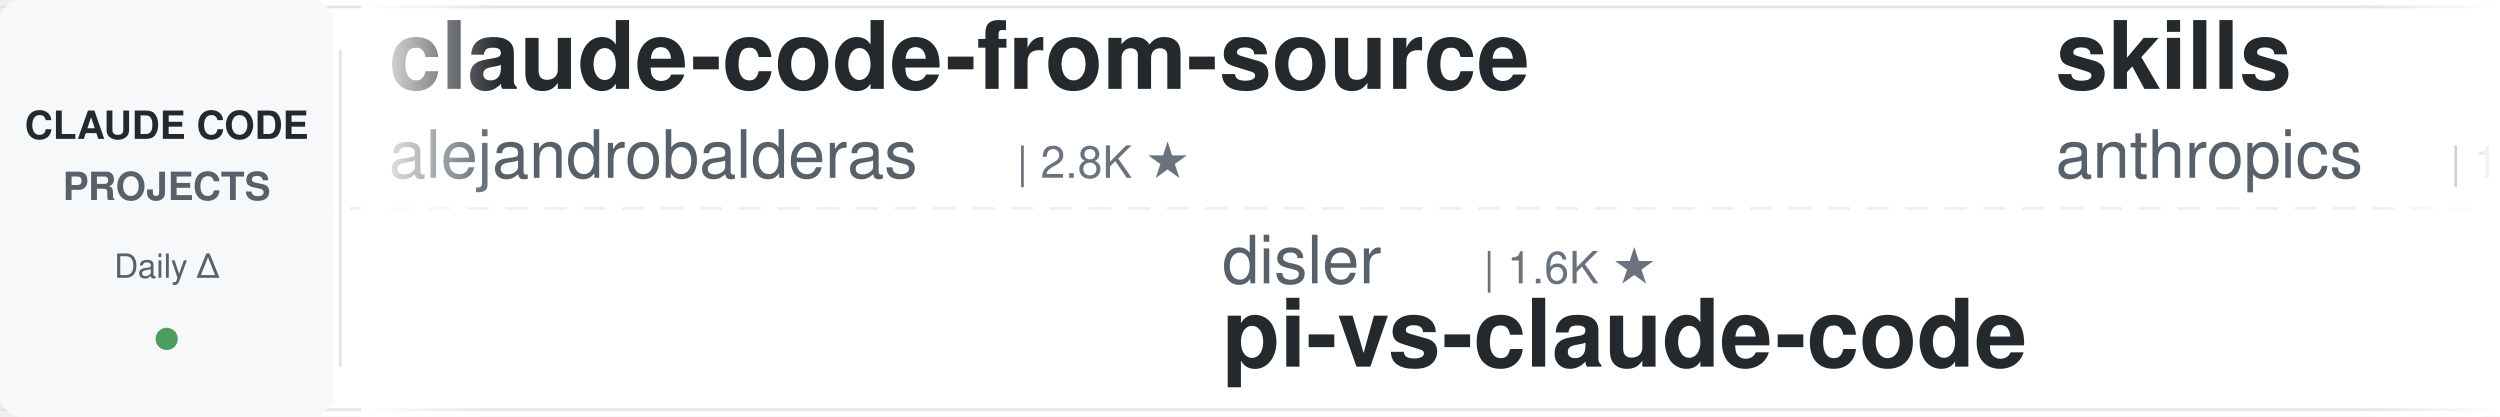
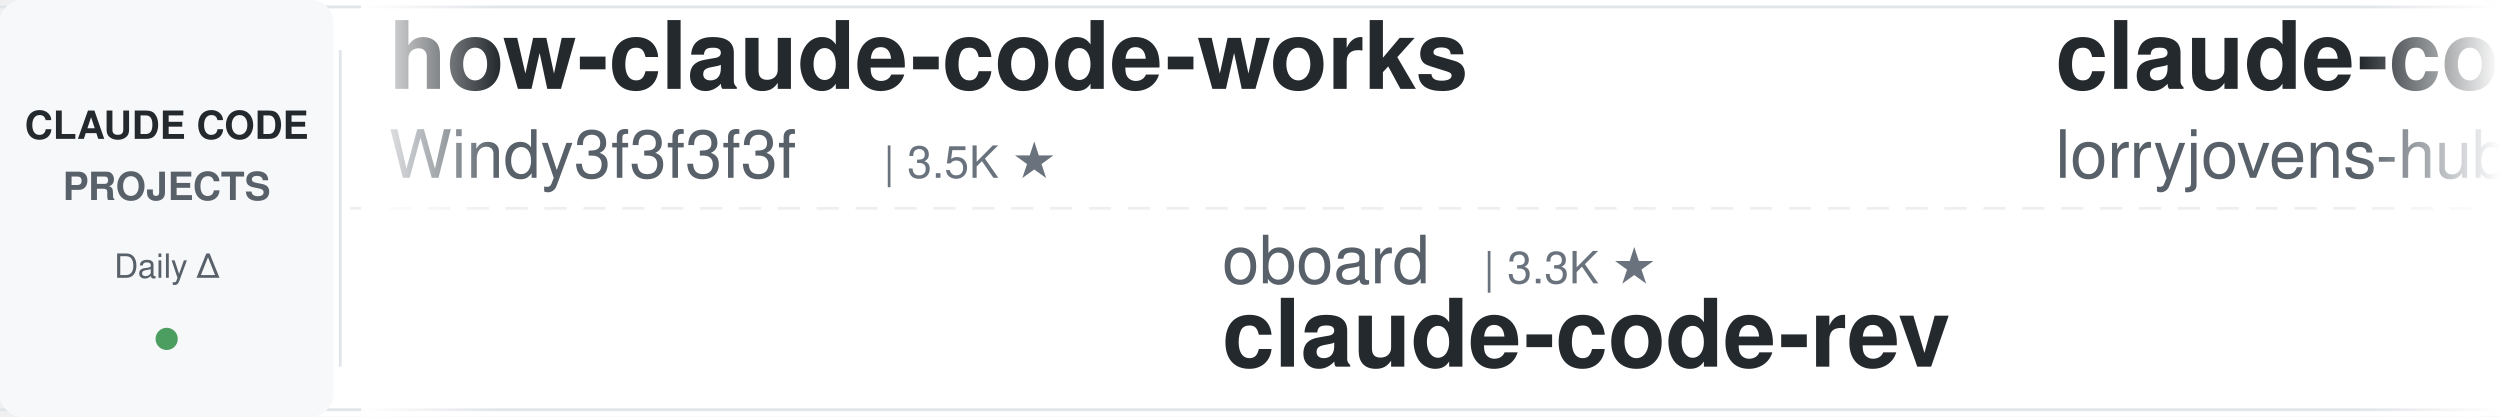
<svg xmlns="http://www.w3.org/2000/svg" width="900" height="150">
  <defs>
    <linearGradient id="leftFade" x1="0%" y1="0%" x2="100%" y2="0%">
      <stop offset="0%" style="stop-color:#ffffff;stop-opacity:1" />
      <stop offset="100%" style="stop-color:#ffffff;stop-opacity:0" />
    </linearGradient>
    <linearGradient id="rightFade" x1="0%" y1="0%" x2="100%" y2="0%">
      <stop offset="0%" style="stop-color:#ffffff;stop-opacity:0" />
      <stop offset="100%" style="stop-color:#ffffff;stop-opacity:1" />
    </linearGradient>
  </defs>
  <rect width="900" height="150" fill="#ffffff" rx="8" />
  <rect x="0" y="2" width="900" height="1" fill="#e1e4e8" />
  <rect x="0" y="147" width="900" height="1" fill="#e1e4e8" />
  <line x1="0" y1="75" x2="900" y2="75" stroke="#e1e4e8" stroke-width="1" stroke-dasharray="8 6" opacity="0.6" />
  <rect x="0" y="0" width="120" height="150" fill="#f6f8fa" rx="8" />
  <text x="60" y="50" font-family="-apple-system, BlinkMacSystemFont, 'Segoe UI', Helvetica, Arial, sans-serif" font-size="14" font-weight="600" fill="#24292e" text-anchor="middle">CLAUDE CODE</text>
  <text x="60" y="72" font-family="-apple-system, BlinkMacSystemFont, 'Segoe UI', Helvetica, Arial, sans-serif" font-size="14" font-weight="600" fill="#586069" text-anchor="middle">PROJECTS</text>
  <text x="60" y="100" font-family="-apple-system, BlinkMacSystemFont, 'Segoe UI', Helvetica, Arial, sans-serif" font-size="12" font-weight="500" fill="#586069" text-anchor="middle">Daily Δ</text>
  <circle cx="60" cy="122" r="4" fill="#22863a" opacity="0.8" />
  <rect x="122" y="18" width="1" height="114" fill="#e1e4e8" />
  <clipPath id="tickerClip">
    <rect x="130" y="0" width="770" height="150" />
  </clipPath>
  <g clip-path="url(#tickerClip)">
    <g id="tickerItems">
      <animateTransform attributeName="transform" attributeType="XML" type="translate" from="0 0" to="-3000 0" dur="54s" repeatCount="indefinite" />
      <g transform="translate(0, 0)">
-         <text x="140" y="32" font-family="-apple-system, BlinkMacSystemFont, 'Segoe UI', Helvetica, Arial, sans-serif" font-size="34" font-weight="600" fill="#24292e">claude-code-from-source</text>
-         <text x="140" y="64" font-family="-apple-system, BlinkMacSystemFont, 'Segoe UI', Helvetica, Arial, sans-serif" font-size="24" font-weight="400" fill="#586069">alejandrobalderas</text>
-         <text x="366" y="64" font-family="-apple-system, BlinkMacSystemFont, 'Segoe UI', Helvetica, Arial, sans-serif" font-size="16" font-weight="500" fill="#6a737d">| 2.8K ★</text>
+         <text x="140" y="32" font-family="-apple-system, BlinkMacSystemFont, 'Segoe UI', Helvetica, Arial, sans-serif" font-size="34" font-weight="600" fill="#24292e">how-claude-code-works</text>
+         <text x="140" y="64" font-family="-apple-system, BlinkMacSystemFont, 'Segoe UI', Helvetica, Arial, sans-serif" font-size="24" font-weight="400" fill="#586069">Windy3f3f3f3f</text>
+         <text x="318" y="64" font-family="-apple-system, BlinkMacSystemFont, 'Segoe UI', Helvetica, Arial, sans-serif" font-size="16" font-weight="500" fill="#6a737d">| 3.5K ★</text>
      </g>
      <g transform="translate(300, 0)">
-         <text x="140" y="102" font-family="-apple-system, BlinkMacSystemFont, 'Segoe UI', Helvetica, Arial, sans-serif" font-size="24" font-weight="400" fill="#586069">disler</text>
-         <text x="234" y="102" font-family="-apple-system, BlinkMacSystemFont, 'Segoe UI', Helvetica, Arial, sans-serif" font-size="16" font-weight="500" fill="#6a737d">| 1.6K ★</text>
-         <text x="140" y="132" font-family="-apple-system, BlinkMacSystemFont, 'Segoe UI', Helvetica, Arial, sans-serif" font-size="34" font-weight="600" fill="#24292e">pi-vs-claude-code</text>
+         <text x="140" y="102" font-family="-apple-system, BlinkMacSystemFont, 'Segoe UI', Helvetica, Arial, sans-serif" font-size="24" font-weight="400" fill="#586069">oboard</text>
+         <text x="234" y="102" font-family="-apple-system, BlinkMacSystemFont, 'Segoe UI', Helvetica, Arial, sans-serif" font-size="16" font-weight="500" fill="#6a737d">| 3.3K ★</text>
+         <text x="140" y="132" font-family="-apple-system, BlinkMacSystemFont, 'Segoe UI', Helvetica, Arial, sans-serif" font-size="34" font-weight="600" fill="#24292e">claude-code-rev</text>
      </g>
      <g transform="translate(600, 0)">
-         <text x="140" y="32" font-family="-apple-system, BlinkMacSystemFont, 'Segoe UI', Helvetica, Arial, sans-serif" font-size="34" font-weight="600" fill="#24292e">skills</text>
-         <text x="140" y="64" font-family="-apple-system, BlinkMacSystemFont, 'Segoe UI', Helvetica, Arial, sans-serif" font-size="24" font-weight="400" fill="#586069">anthropics</text>
-         <text x="282" y="64" font-family="-apple-system, BlinkMacSystemFont, 'Segoe UI', Helvetica, Arial, sans-serif" font-size="16" font-weight="500" fill="#6a737d">| 171.1K ★</text>
+         <text x="140" y="32" font-family="-apple-system, BlinkMacSystemFont, 'Segoe UI', Helvetica, Arial, sans-serif" font-size="34" font-weight="600" fill="#24292e">claude-code-rust</text>
+         <text x="140" y="64" font-family="-apple-system, BlinkMacSystemFont, 'Segoe UI', Helvetica, Arial, sans-serif" font-size="24" font-weight="400" fill="#586069">lorryjovens-hub</text>
+         <text x="342" y="64" font-family="-apple-system, BlinkMacSystemFont, 'Segoe UI', Helvetica, Arial, sans-serif" font-size="16" font-weight="500" fill="#6a737d">| 1.7K ★</text>
      </g>
      <g transform="translate(900, 0)">
-         <text x="140" y="102" font-family="-apple-system, BlinkMacSystemFont, 'Segoe UI', Helvetica, Arial, sans-serif" font-size="24" font-weight="400" fill="#586069">multica-ai</text>
-         <text x="282" y="102" font-family="-apple-system, BlinkMacSystemFont, 'Segoe UI', Helvetica, Arial, sans-serif" font-size="16" font-weight="500" fill="#6a737d">| 205.4K ★</text>
-         <text x="140" y="132" font-family="-apple-system, BlinkMacSystemFont, 'Segoe UI', Helvetica, Arial, sans-serif" font-size="34" font-weight="600" fill="#24292e">andrej-karpathy-skills</text>
+         <text x="140" y="102" font-family="-apple-system, BlinkMacSystemFont, 'Segoe UI', Helvetica, Arial, sans-serif" font-size="24" font-weight="400" fill="#586069">1rgs</text>
+         <text x="210" y="102" font-family="-apple-system, BlinkMacSystemFont, 'Segoe UI', Helvetica, Arial, sans-serif" font-size="16" font-weight="500" fill="#6a737d">| 3.7K ★</text>
+         <text x="140" y="132" font-family="-apple-system, BlinkMacSystemFont, 'Segoe UI', Helvetica, Arial, sans-serif" font-size="34" font-weight="600" fill="#24292e">claude-code-proxy</text>
      </g>
      <g transform="translate(1200, 0)">
-         <text x="140" y="32" font-family="-apple-system, BlinkMacSystemFont, 'Segoe UI', Helvetica, Arial, sans-serif" font-size="34" font-weight="600" fill="#24292e">claude-code-source-build</text>
-         <text x="140" y="64" font-family="-apple-system, BlinkMacSystemFont, 'Segoe UI', Helvetica, Arial, sans-serif" font-size="24" font-weight="400" fill="#586069">andrew-kramer-inno</text>
-         <text x="378" y="64" font-family="-apple-system, BlinkMacSystemFont, 'Segoe UI', Helvetica, Arial, sans-serif" font-size="16" font-weight="500" fill="#6a737d">| 594 ★</text>
+         <text x="140" y="32" font-family="-apple-system, BlinkMacSystemFont, 'Segoe UI', Helvetica, Arial, sans-serif" font-size="34" font-weight="600" fill="#24292e">pi-vs-claude-code</text>
+         <text x="140" y="64" font-family="-apple-system, BlinkMacSystemFont, 'Segoe UI', Helvetica, Arial, sans-serif" font-size="24" font-weight="400" fill="#586069">disler</text>
+         <text x="234" y="64" font-family="-apple-system, BlinkMacSystemFont, 'Segoe UI', Helvetica, Arial, sans-serif" font-size="16" font-weight="500" fill="#6a737d">| 1.6K ★</text>
      </g>
      <g transform="translate(1500, 0)">
-         <text x="140" y="102" font-family="-apple-system, BlinkMacSystemFont, 'Segoe UI', Helvetica, Arial, sans-serif" font-size="24" font-weight="400" fill="#586069">nicedreamzapp</text>
-         <text x="318" y="102" font-family="-apple-system, BlinkMacSystemFont, 'Segoe UI', Helvetica, Arial, sans-serif" font-size="16" font-weight="500" fill="#6a737d">| 3.2K ★</text>
-         <text x="140" y="132" font-family="-apple-system, BlinkMacSystemFont, 'Segoe UI', Helvetica, Arial, sans-serif" font-size="34" font-weight="600" fill="#24292e">claude-code-local</text>
+         <text x="140" y="102" font-family="-apple-system, BlinkMacSystemFont, 'Segoe UI', Helvetica, Arial, sans-serif" font-size="24" font-weight="400" fill="#586069">liuup</text>
+         <text x="222" y="102" font-family="-apple-system, BlinkMacSystemFont, 'Segoe UI', Helvetica, Arial, sans-serif" font-size="16" font-weight="500" fill="#6a737d">| 3.8K ★</text>
+         <text x="140" y="132" font-family="-apple-system, BlinkMacSystemFont, 'Segoe UI', Helvetica, Arial, sans-serif" font-size="34" font-weight="600" fill="#24292e">claude-code-analysis</text>
      </g>
      <g transform="translate(1800, 0)">
-         <text x="140" y="32" font-family="-apple-system, BlinkMacSystemFont, 'Segoe UI', Helvetica, Arial, sans-serif" font-size="34" font-weight="600" fill="#24292e">oh-my-claudecode</text>
-         <text x="140" y="64" font-family="-apple-system, BlinkMacSystemFont, 'Segoe UI', Helvetica, Arial, sans-serif" font-size="24" font-weight="400" fill="#586069">Yeachan-Heo</text>
-         <text x="294" y="64" font-family="-apple-system, BlinkMacSystemFont, 'Segoe UI', Helvetica, Arial, sans-serif" font-size="16" font-weight="500" fill="#6a737d">| 38.7K ★</text>
+         <text x="140" y="32" font-family="-apple-system, BlinkMacSystemFont, 'Segoe UI', Helvetica, Arial, sans-serif" font-size="34" font-weight="600" fill="#24292e">claude-code-transcripts</text>
+         <text x="140" y="64" font-family="-apple-system, BlinkMacSystemFont, 'Segoe UI', Helvetica, Arial, sans-serif" font-size="24" font-weight="400" fill="#586069">simonw</text>
+         <text x="234" y="64" font-family="-apple-system, BlinkMacSystemFont, 'Segoe UI', Helvetica, Arial, sans-serif" font-size="16" font-weight="500" fill="#6a737d">| 1.7K ★</text>
      </g>
      <g transform="translate(2100, 0)">
-         <text x="140" y="102" font-family="-apple-system, BlinkMacSystemFont, 'Segoe UI', Helvetica, Arial, sans-serif" font-size="24" font-weight="400" fill="#586069">Piebald-AI</text>
-         <text x="282" y="102" font-family="-apple-system, BlinkMacSystemFont, 'Segoe UI', Helvetica, Arial, sans-serif" font-size="16" font-weight="500" fill="#6a737d">| 12.4K ★</text>
-         <text x="140" y="132" font-family="-apple-system, BlinkMacSystemFont, 'Segoe UI', Helvetica, Arial, sans-serif" font-size="34" font-weight="600" fill="#24292e">claude-code-system-promp...</text>
+         <text x="140" y="102" font-family="-apple-system, BlinkMacSystemFont, 'Segoe UI', Helvetica, Arial, sans-serif" font-size="24" font-weight="400" fill="#586069">daymade</text>
+         <text x="246" y="102" font-family="-apple-system, BlinkMacSystemFont, 'Segoe UI', Helvetica, Arial, sans-serif" font-size="16" font-weight="500" fill="#6a737d">| 1.3K ★</text>
+         <text x="140" y="132" font-family="-apple-system, BlinkMacSystemFont, 'Segoe UI', Helvetica, Arial, sans-serif" font-size="34" font-weight="600" fill="#24292e">claude-code-skills</text>
      </g>
      <g transform="translate(2400, 0)">
-         <text x="140" y="32" font-family="-apple-system, BlinkMacSystemFont, 'Segoe UI', Helvetica, Arial, sans-serif" font-size="34" font-weight="600" fill="#24292e">claude-code-cli</text>
-         <text x="140" y="64" font-family="-apple-system, BlinkMacSystemFont, 'Segoe UI', Helvetica, Arial, sans-serif" font-size="24" font-weight="400" fill="#586069">huangserva</text>
-         <text x="282" y="64" font-family="-apple-system, BlinkMacSystemFont, 'Segoe UI', Helvetica, Arial, sans-serif" font-size="16" font-weight="500" fill="#6a737d">| 623 ★</text>
+         <text x="140" y="32" font-family="-apple-system, BlinkMacSystemFont, 'Segoe UI', Helvetica, Arial, sans-serif" font-size="34" font-weight="600" fill="#24292e">claude-code-infrastructu...</text>
+         <text x="140" y="64" font-family="-apple-system, BlinkMacSystemFont, 'Segoe UI', Helvetica, Arial, sans-serif" font-size="24" font-weight="400" fill="#586069">diet103</text>
+         <text x="246" y="64" font-family="-apple-system, BlinkMacSystemFont, 'Segoe UI', Helvetica, Arial, sans-serif" font-size="16" font-weight="500" fill="#6a737d">| 10.0K ★</text>
      </g>
      <g transform="translate(2700, 0)">
-         <text x="140" y="102" font-family="-apple-system, BlinkMacSystemFont, 'Segoe UI', Helvetica, Arial, sans-serif" font-size="24" font-weight="400" fill="#586069">Cranot</text>
-         <text x="234" y="102" font-family="-apple-system, BlinkMacSystemFont, 'Segoe UI', Helvetica, Arial, sans-serif" font-size="16" font-weight="500" fill="#6a737d">| 2.9K ★</text>
-         <text x="140" y="132" font-family="-apple-system, BlinkMacSystemFont, 'Segoe UI', Helvetica, Arial, sans-serif" font-size="34" font-weight="600" fill="#24292e">claude-code-guide</text>
+         <text x="140" y="102" font-family="-apple-system, BlinkMacSystemFont, 'Segoe UI', Helvetica, Arial, sans-serif" font-size="24" font-weight="400" fill="#586069">Alishahryar1</text>
+         <text x="306" y="102" font-family="-apple-system, BlinkMacSystemFont, 'Segoe UI', Helvetica, Arial, sans-serif" font-size="16" font-weight="500" fill="#6a737d">| 47.5K ★</text>
+         <text x="140" y="132" font-family="-apple-system, BlinkMacSystemFont, 'Segoe UI', Helvetica, Arial, sans-serif" font-size="34" font-weight="600" fill="#24292e">free-claude-code</text>
      </g>
      <g transform="translate(3000, 0)">
-         <text x="140" y="32" font-family="-apple-system, BlinkMacSystemFont, 'Segoe UI', Helvetica, Arial, sans-serif" font-size="34" font-weight="600" fill="#24292e">claude-code-from-source</text>
-         <text x="140" y="64" font-family="-apple-system, BlinkMacSystemFont, 'Segoe UI', Helvetica, Arial, sans-serif" font-size="24" font-weight="400" fill="#586069">alejandrobalderas</text>
-         <text x="366" y="64" font-family="-apple-system, BlinkMacSystemFont, 'Segoe UI', Helvetica, Arial, sans-serif" font-size="16" font-weight="500" fill="#6a737d">| 2.8K ★</text>
+         <text x="140" y="32" font-family="-apple-system, BlinkMacSystemFont, 'Segoe UI', Helvetica, Arial, sans-serif" font-size="34" font-weight="600" fill="#24292e">how-claude-code-works</text>
+         <text x="140" y="64" font-family="-apple-system, BlinkMacSystemFont, 'Segoe UI', Helvetica, Arial, sans-serif" font-size="24" font-weight="400" fill="#586069">Windy3f3f3f3f</text>
+         <text x="318" y="64" font-family="-apple-system, BlinkMacSystemFont, 'Segoe UI', Helvetica, Arial, sans-serif" font-size="16" font-weight="500" fill="#6a737d">| 3.5K ★</text>
      </g>
      <g transform="translate(3300, 0)">
-         <text x="140" y="102" font-family="-apple-system, BlinkMacSystemFont, 'Segoe UI', Helvetica, Arial, sans-serif" font-size="24" font-weight="400" fill="#586069">disler</text>
-         <text x="234" y="102" font-family="-apple-system, BlinkMacSystemFont, 'Segoe UI', Helvetica, Arial, sans-serif" font-size="16" font-weight="500" fill="#6a737d">| 1.6K ★</text>
-         <text x="140" y="132" font-family="-apple-system, BlinkMacSystemFont, 'Segoe UI', Helvetica, Arial, sans-serif" font-size="34" font-weight="600" fill="#24292e">pi-vs-claude-code</text>
+         <text x="140" y="102" font-family="-apple-system, BlinkMacSystemFont, 'Segoe UI', Helvetica, Arial, sans-serif" font-size="24" font-weight="400" fill="#586069">oboard</text>
+         <text x="234" y="102" font-family="-apple-system, BlinkMacSystemFont, 'Segoe UI', Helvetica, Arial, sans-serif" font-size="16" font-weight="500" fill="#6a737d">| 3.3K ★</text>
+         <text x="140" y="132" font-family="-apple-system, BlinkMacSystemFont, 'Segoe UI', Helvetica, Arial, sans-serif" font-size="34" font-weight="600" fill="#24292e">claude-code-rev</text>
      </g>
      <g transform="translate(3600, 0)">
-         <text x="140" y="32" font-family="-apple-system, BlinkMacSystemFont, 'Segoe UI', Helvetica, Arial, sans-serif" font-size="34" font-weight="600" fill="#24292e">skills</text>
-         <text x="140" y="64" font-family="-apple-system, BlinkMacSystemFont, 'Segoe UI', Helvetica, Arial, sans-serif" font-size="24" font-weight="400" fill="#586069">anthropics</text>
-         <text x="282" y="64" font-family="-apple-system, BlinkMacSystemFont, 'Segoe UI', Helvetica, Arial, sans-serif" font-size="16" font-weight="500" fill="#6a737d">| 171.1K ★</text>
+         <text x="140" y="32" font-family="-apple-system, BlinkMacSystemFont, 'Segoe UI', Helvetica, Arial, sans-serif" font-size="34" font-weight="600" fill="#24292e">claude-code-rust</text>
+         <text x="140" y="64" font-family="-apple-system, BlinkMacSystemFont, 'Segoe UI', Helvetica, Arial, sans-serif" font-size="24" font-weight="400" fill="#586069">lorryjovens-hub</text>
+         <text x="342" y="64" font-family="-apple-system, BlinkMacSystemFont, 'Segoe UI', Helvetica, Arial, sans-serif" font-size="16" font-weight="500" fill="#6a737d">| 1.7K ★</text>
      </g>
      <g transform="translate(3900, 0)">
-         <text x="140" y="102" font-family="-apple-system, BlinkMacSystemFont, 'Segoe UI', Helvetica, Arial, sans-serif" font-size="24" font-weight="400" fill="#586069">multica-ai</text>
-         <text x="282" y="102" font-family="-apple-system, BlinkMacSystemFont, 'Segoe UI', Helvetica, Arial, sans-serif" font-size="16" font-weight="500" fill="#6a737d">| 205.4K ★</text>
-         <text x="140" y="132" font-family="-apple-system, BlinkMacSystemFont, 'Segoe UI', Helvetica, Arial, sans-serif" font-size="34" font-weight="600" fill="#24292e">andrej-karpathy-skills</text>
+         <text x="140" y="102" font-family="-apple-system, BlinkMacSystemFont, 'Segoe UI', Helvetica, Arial, sans-serif" font-size="24" font-weight="400" fill="#586069">1rgs</text>
+         <text x="210" y="102" font-family="-apple-system, BlinkMacSystemFont, 'Segoe UI', Helvetica, Arial, sans-serif" font-size="16" font-weight="500" fill="#6a737d">| 3.7K ★</text>
+         <text x="140" y="132" font-family="-apple-system, BlinkMacSystemFont, 'Segoe UI', Helvetica, Arial, sans-serif" font-size="34" font-weight="600" fill="#24292e">claude-code-proxy</text>
      </g>
    </g>
  </g>
  <rect x="130" y="0" width="50" height="150" fill="url(#leftFade)" />
  <rect x="850" y="0" width="50" height="150" fill="url(#rightFade)" />
</svg>
